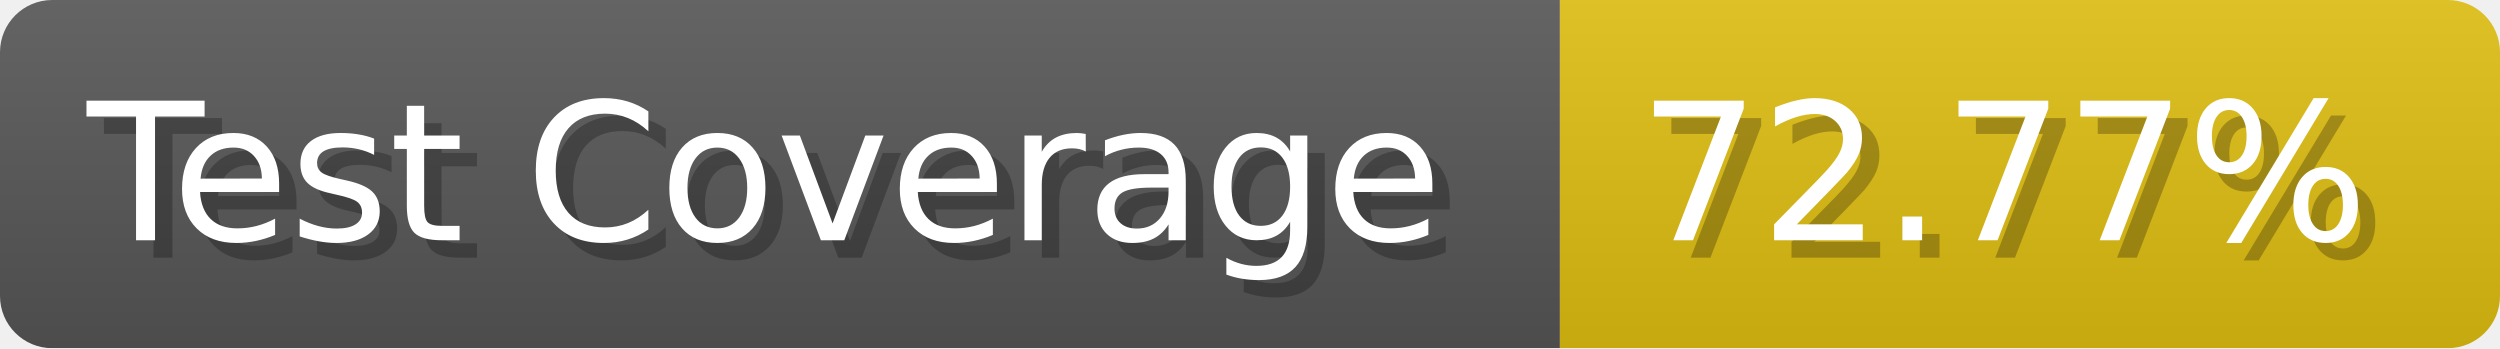
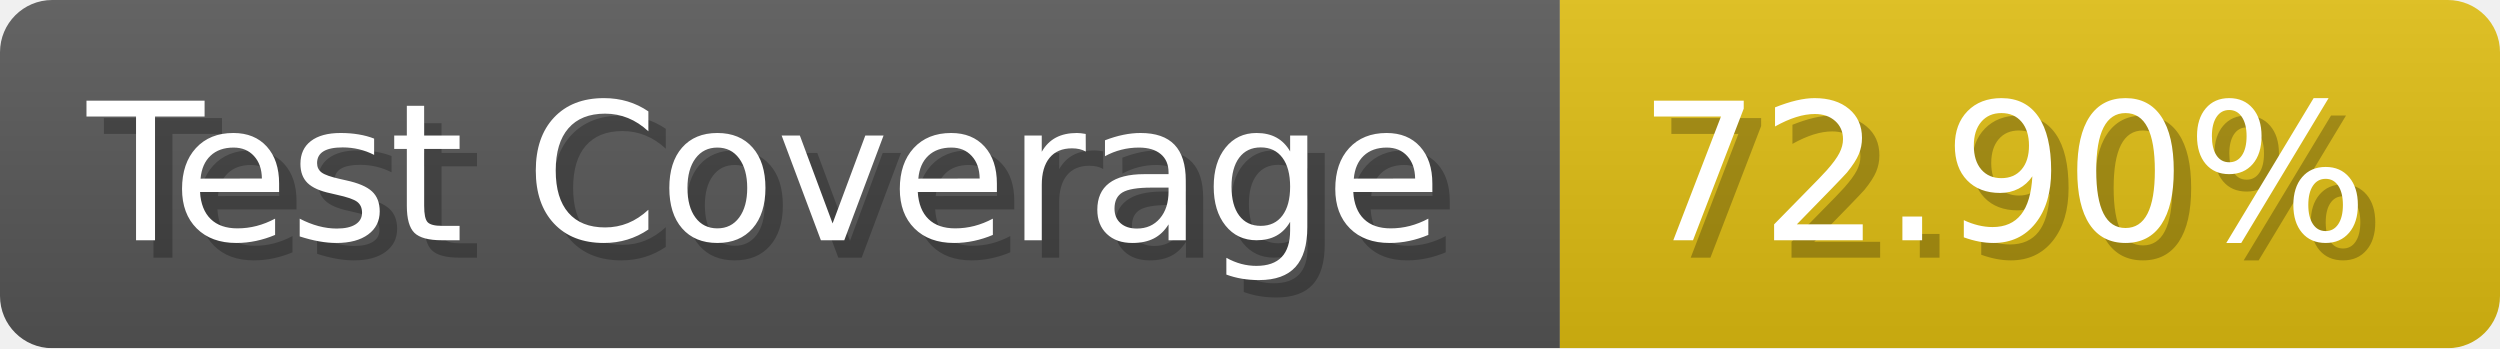
- <svg xmlns="http://www.w3.org/2000/svg" width="143.6" height="20" viewBox="0 0 1436 200" role="img" aria-label="Test Coverage: 72.77%">
+ <svg xmlns="http://www.w3.org/2000/svg" width="143.6" height="20" viewBox="0 0 1436 200" role="img" aria-label="Test Coverage: 72.90%">
  <linearGradient id="a" x2="0" y2="100%">
    <stop offset="0" stop-opacity=".1" stop-color="#EEE" />
    <stop offset="1" stop-opacity=".1" />
  </linearGradient>
  <mask id="m">
    <rect width="1436" height="200" rx="30" fill="#FFF" />
  </mask>
  <g mask="url(#m)">
    <rect width="896" height="200" fill="#555" />
    <rect width="540" height="200" fill="#DB1" x="896" />
    <rect width="1436" height="200" fill="url(#a)" />
  </g>
  <g aria-hidden="true" fill="#fff" text-anchor="start" font-family="Verdana,DejaVu Sans,sans-serif" font-size="110">
    <text x="60" y="148" textLength="796" fill="#000" opacity="0.25">Test Coverage</text>
    <text x="50" y="138" textLength="796">Test Coverage</text>
-     <text x="951" y="148" textLength="440" fill="#000" opacity="0.25">72.77%</text>
-     <text x="941" y="138" textLength="440">72.77%</text>
+     <text x="951" y="148" textLength="440" fill="#000" opacity="0.25">72.90%</text>
+     <text x="941" y="138" textLength="440">72.90%</text>
  </g>
</svg>
